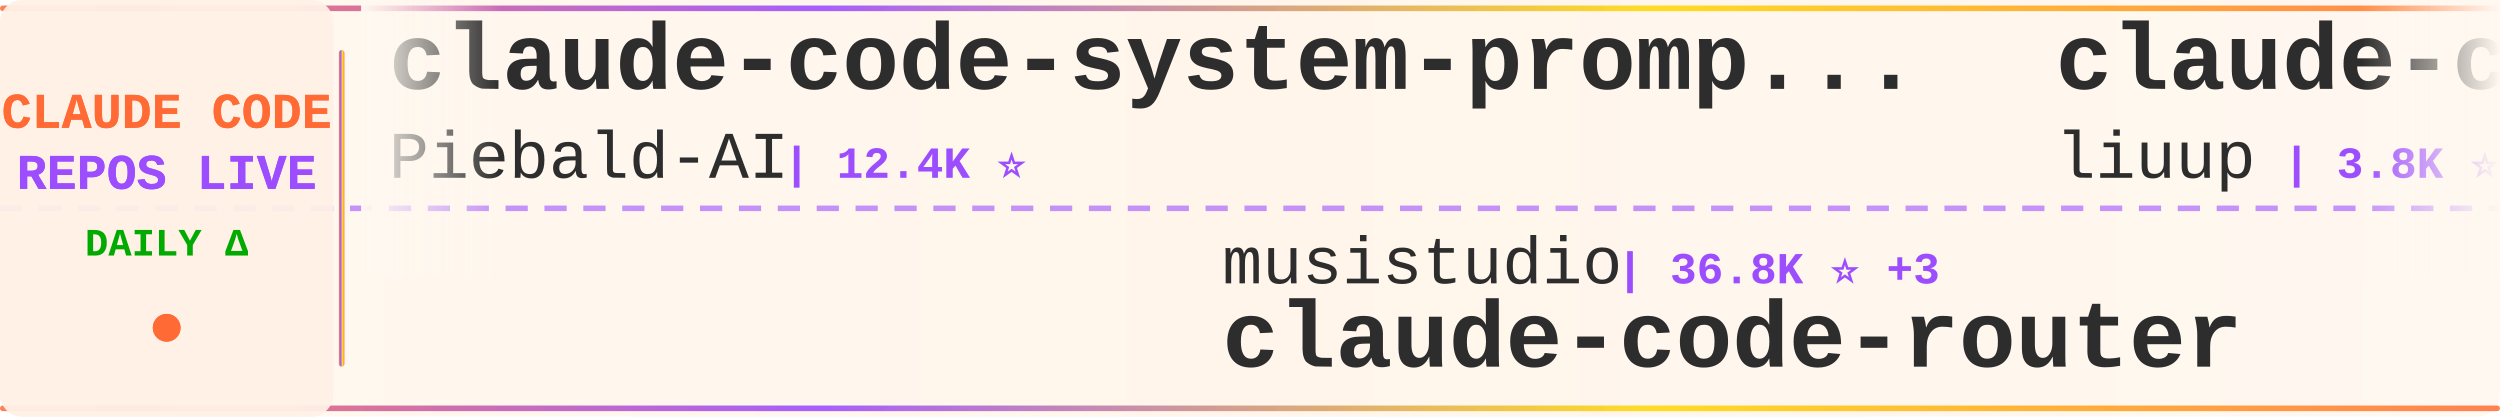
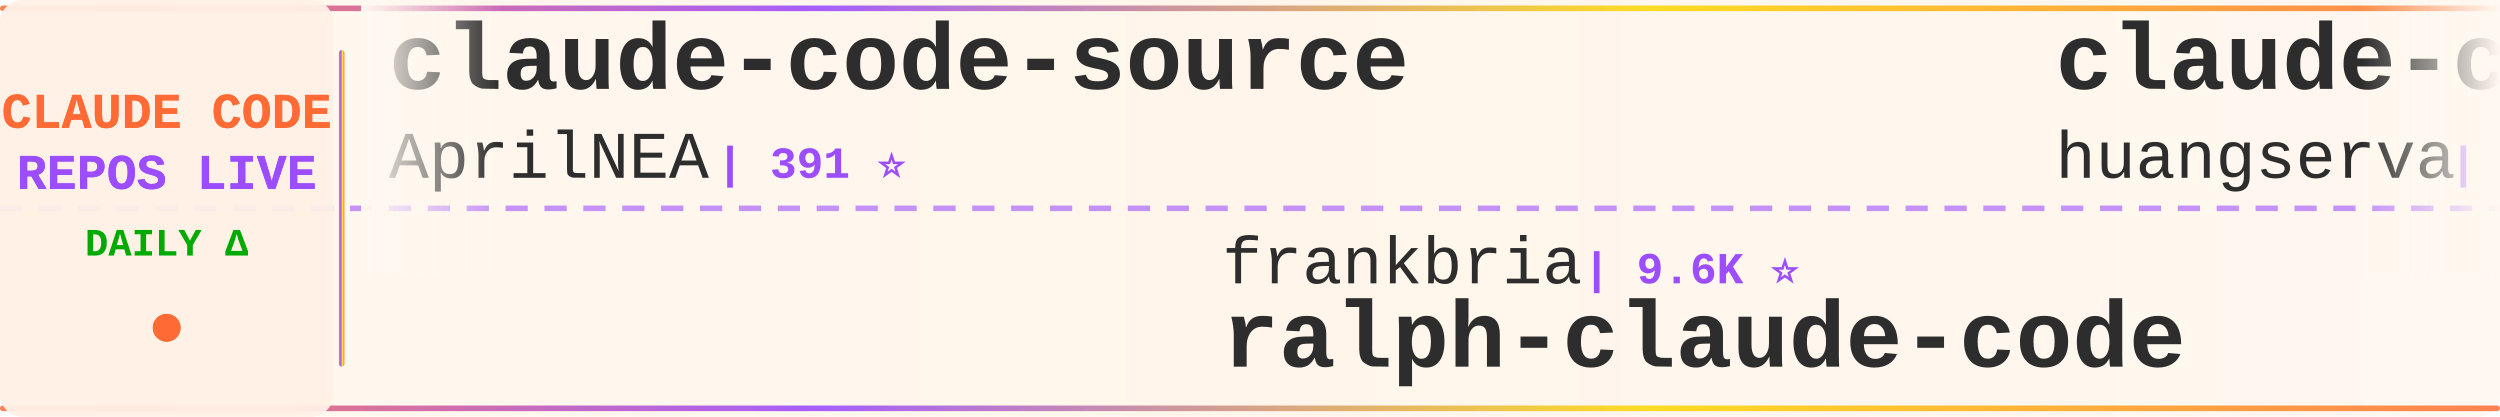
<svg xmlns="http://www.w3.org/2000/svg" width="900" height="150">
  <defs>
    <linearGradient id="tickerBg" x1="0%" y1="0%" x2="100%" y2="0%">
      <stop offset="0%" style="stop-color:#fff8f0;stop-opacity:0.98" />
      <stop offset="50%" style="stop-color:#fff5eb;stop-opacity:1" />
      <stop offset="100%" style="stop-color:#fff8f0;stop-opacity:0.98" />
    </linearGradient>
    <linearGradient id="borderGrad" x1="0%" y1="0%" x2="100%" y2="0%">
      <stop offset="0%" style="stop-color:#FF6B35;stop-opacity:0.85">
        <animate attributeName="stop-opacity" values="0.85;1;0.85" dur="2s" repeatCount="indefinite" />
      </stop>
      <stop offset="33%" style="stop-color:#9C4EFF;stop-opacity:0.9">
        <animate attributeName="stop-opacity" values="0.9;1;0.9" dur="2.2s" repeatCount="indefinite" />
      </stop>
      <stop offset="66%" style="stop-color:#FFD700;stop-opacity:0.85">
        <animate attributeName="stop-opacity" values="0.85;1;0.85" dur="1.8s" repeatCount="indefinite" />
      </stop>
      <stop offset="100%" style="stop-color:#FF6B35;stop-opacity:0.85">
        <animate attributeName="stop-opacity" values="0.85;1;0.85" dur="2s" repeatCount="indefinite" />
      </stop>
    </linearGradient>
    <filter id="textGlow">
      <feGaussianBlur stdDeviation="0.15" result="coloredBlur" />
      <feMerge>
        <feMergeNode in="coloredBlur" />
        <feMergeNode in="SourceGraphic" />
      </feMerge>
    </filter>
    <filter id="metricGlow">
      <feGaussianBlur stdDeviation="0.2" result="coloredBlur" />
      <feMerge>
        <feMergeNode in="coloredBlur" />
        <feMergeNode in="SourceGraphic" />
      </feMerge>
    </filter>
    <linearGradient id="leftFade" x1="0%" y1="0%" x2="100%" y2="0%">
      <stop offset="0%" style="stop-color:#fff8f0;stop-opacity:1" />
      <stop offset="100%" style="stop-color:#fff8f0;stop-opacity:0" />
    </linearGradient>
    <linearGradient id="rightFade" x1="0%" y1="0%" x2="100%" y2="0%">
      <stop offset="0%" style="stop-color:#fff8f0;stop-opacity:0" />
      <stop offset="100%" style="stop-color:#fff8f0;stop-opacity:1" />
    </linearGradient>
  </defs>
  <rect width="900" height="150" fill="url(#tickerBg)" rx="8" />
  <rect x="0" y="2" width="900" height="2" fill="url(#borderGrad)" rx="1" />
  <rect x="0" y="146" width="900" height="2" fill="url(#borderGrad)" rx="1" />
  <line x1="0" y1="75" x2="900" y2="75" stroke="#9C4EFF" stroke-width="2" stroke-dasharray="8 6" opacity="0.6" />
  <rect x="0" y="0" width="120" height="150" fill="#fff0e6" opacity="0.95" rx="8" />
  <text x="60" y="46" font-family="'Courier New', monospace" font-size="18" font-weight="bold" fill="#FF6B35" text-anchor="middle" filter="url(#textGlow)">
    CLAUDE CODE
  </text>
  <text x="60" y="68" font-family="'Courier New', monospace" font-size="18" font-weight="bold" fill="#9C4EFF" text-anchor="middle" filter="url(#textGlow)">
    REPOS LIVE
  </text>
  <text x="60" y="92" font-family="'Courier New', monospace" font-size="14" font-weight="bold" fill="#00aa00" text-anchor="middle">
    DAILY Δ
  </text>
  <circle cx="60" cy="118" r="5" fill="#FF6B35" filter="url(#metricGlow)">
    <animate attributeName="r" values="4;6;4" dur="1.5s" repeatCount="indefinite" />
    <animate attributeName="opacity" values="0.6;1;0.6" dur="1.5s" repeatCount="indefinite" />
  </circle>
  <rect x="122" y="18" width="2" height="114" fill="url(#borderGrad)" rx="1" />
  <clipPath id="tickerClip">
    <rect x="130" y="0" width="770" height="150" />
  </clipPath>
  <g clip-path="url(#tickerClip)">
    <g id="tickerItems">
      <animateTransform attributeName="transform" attributeType="XML" type="translate" from="0 0" to="-3000 0" dur="54s" repeatCount="indefinite" />
      <g transform="translate(0, 0)">
-         <text x="140" y="32" font-family="'Courier New', monospace" font-size="34" font-weight="bold" fill="#2d2d2d">claude-code-system-promp...</text>
-         <text x="140" y="64" font-family="'Courier New', monospace" font-size="24" font-weight="normal" fill="#2d2d2d" opacity="1.0">Piebald-AI</text>
-         <text x="282" y="64" font-family="'Courier New', monospace" font-size="16" font-weight="bold" fill="#9C4EFF"> | 12.4K ⭐</text>
+         <text x="140" y="32" font-family="'Courier New', monospace" font-size="34" font-weight="bold" fill="#2d2d2d">claude-code-source</text>
+         <text x="140" y="64" font-family="'Courier New', monospace" font-size="24" font-weight="normal" fill="#2d2d2d" opacity="1.0">AprilNEA</text>
+         <text x="258" y="64" font-family="'Courier New', monospace" font-size="16" font-weight="bold" fill="#9C4EFF"> | 391 ⭐</text>
      </g>
      <g transform="translate(300, 0)">
-         <text x="140" y="102" font-family="'Courier New', monospace" font-size="24" font-weight="normal" fill="#2d2d2d" opacity="1.0">musistudio</text>
-         <text x="282" y="102" font-family="'Courier New', monospace" font-size="16" font-weight="bold" fill="#9C4EFF"> | 36.8K ⭐ +3</text>
-         <text x="140" y="132" font-family="'Courier New', monospace" font-size="34" font-weight="bold" fill="#2d2d2d">claude-code-router</text>
+         <text x="140" y="102" font-family="'Courier New', monospace" font-size="24" font-weight="normal" fill="#2d2d2d" opacity="1.0">frankbria</text>
+         <text x="270" y="102" font-family="'Courier New', monospace" font-size="16" font-weight="bold" fill="#9C4EFF"> | 9.6K ⭐</text>
+         <text x="140" y="132" font-family="'Courier New', monospace" font-size="34" font-weight="bold" fill="#2d2d2d">ralph-claude-code</text>
      </g>
      <g transform="translate(600, 0)">
-         <text x="140" y="32" font-family="'Courier New', monospace" font-size="34" font-weight="bold" fill="#2d2d2d">claude-code-analysis</text>
-         <text x="140" y="64" font-family="'Courier New', monospace" font-size="24" font-weight="normal" fill="#2d2d2d" opacity="1.0">liuup</text>
-         <text x="222" y="64" font-family="'Courier New', monospace" font-size="16" font-weight="bold" fill="#9C4EFF"> | 3.8K ⭐</text>
+         <text x="140" y="32" font-family="'Courier New', monospace" font-size="34" font-weight="bold" fill="#2d2d2d">claude-code-cli</text>
+         <text x="140" y="64" font-family="'Courier New', monospace" font-size="24" font-weight="normal" fill="#2d2d2d" opacity="1.0">huangserva</text>
+         <text x="282" y="64" font-family="'Courier New', monospace" font-size="16" font-weight="bold" fill="#9C4EFF"> | 621 ⭐ -1</text>
      </g>
      <g transform="translate(900, 0)">
-         <text x="140" y="102" font-family="'Courier New', monospace" font-size="24" font-weight="normal" fill="#2d2d2d" opacity="1.0">andrew-kramer-inno</text>
-         <text x="378" y="102" font-family="'Courier New', monospace" font-size="16" font-weight="bold" fill="#9C4EFF"> | 594 ⭐</text>
-         <text x="140" y="132" font-family="'Courier New', monospace" font-size="34" font-weight="bold" fill="#2d2d2d">claude-code-source-build</text>
+         <text x="140" y="102" font-family="'Courier New', monospace" font-size="24" font-weight="normal" fill="#2d2d2d" opacity="1.0">VILA-Lab</text>
+         <text x="258" y="102" font-family="'Courier New', monospace" font-size="16" font-weight="bold" fill="#9C4EFF"> | 2.1K ⭐ +1</text>
+         <text x="140" y="132" font-family="'Courier New', monospace" font-size="34" font-weight="bold" fill="#2d2d2d">Dive-into-Claude-Code</text>
      </g>
      <g transform="translate(1200, 0)">
-         <text x="140" y="32" font-family="'Courier New', monospace" font-size="34" font-weight="bold" fill="#2d2d2d">Auto-claude-code-researc...</text>
-         <text x="140" y="64" font-family="'Courier New', monospace" font-size="24" font-weight="normal" fill="#2d2d2d" opacity="1.0">wanshuiyin</text>
-         <text x="282" y="64" font-family="'Courier New', monospace" font-size="16" font-weight="bold" fill="#9C4EFF"> | 15.0K ⭐ +1</text>
+         <text x="140" y="32" font-family="'Courier New', monospace" font-size="34" font-weight="bold" fill="#2d2d2d">claude-code-book</text>
+         <text x="140" y="64" font-family="'Courier New', monospace" font-size="24" font-weight="normal" fill="#2d2d2d" opacity="1.0">lintsinghua</text>
+         <text x="294" y="64" font-family="'Courier New', monospace" font-size="16" font-weight="bold" fill="#9C4EFF"> | 4.1K ⭐ -1</text>
      </g>
      <g transform="translate(1500, 0)">
-         <text x="140" y="102" font-family="'Courier New', monospace" font-size="24" font-weight="normal" fill="#2d2d2d" opacity="1.0">fazxes</text>
-         <text x="234" y="102" font-family="'Courier New', monospace" font-size="16" font-weight="bold" fill="#9C4EFF"> | 231 ⭐</text>
-         <text x="140" y="132" font-family="'Courier New', monospace" font-size="34" font-weight="bold" fill="#2d2d2d">Claude-code</text>
+         <text x="140" y="102" font-family="'Courier New', monospace" font-size="24" font-weight="normal" fill="#2d2d2d" opacity="1.0">disler</text>
+         <text x="234" y="102" font-family="'Courier New', monospace" font-size="16" font-weight="bold" fill="#9C4EFF"> | 3.9K ⭐</text>
+         <text x="140" y="132" font-family="'Courier New', monospace" font-size="34" font-weight="bold" fill="#2d2d2d">claude-code-hooks-master...</text>
      </g>
      <g transform="translate(1800, 0)">
-         <text x="140" y="32" font-family="'Courier New', monospace" font-size="34" font-weight="bold" fill="#2d2d2d">claude-code-my-workflow</text>
-         <text x="140" y="64" font-family="'Courier New', monospace" font-size="24" font-weight="normal" fill="#2d2d2d" opacity="1.0">pedrohcgs</text>
-         <text x="270" y="64" font-family="'Courier New', monospace" font-size="16" font-weight="bold" fill="#9C4EFF"> | 1.5K ⭐</text>
+         <text x="140" y="32" font-family="'Courier New', monospace" font-size="34" font-weight="bold" fill="#2d2d2d">claude_codex_bridge</text>
+         <text x="140" y="64" font-family="'Courier New', monospace" font-size="24" font-weight="normal" fill="#2d2d2d" opacity="1.0">SeemSeam</text>
+         <text x="258" y="64" font-family="'Courier New', monospace" font-size="16" font-weight="bold" fill="#9C4EFF"> | 3.4K ⭐</text>
      </g>
      <g transform="translate(2100, 0)">
-         <text x="140" y="102" font-family="'Courier New', monospace" font-size="24" font-weight="normal" fill="#2d2d2d" opacity="1.0">ykdojo</text>
-         <text x="234" y="102" font-family="'Courier New', monospace" font-size="16" font-weight="bold" fill="#9C4EFF"> | 9.8K ⭐ +3</text>
-         <text x="140" y="132" font-family="'Courier New', monospace" font-size="34" font-weight="bold" fill="#2d2d2d">claude-code-tips</text>
+         <text x="140" y="102" font-family="'Courier New', monospace" font-size="24" font-weight="normal" fill="#2d2d2d" opacity="1.0">simonw</text>
+         <text x="234" y="102" font-family="'Courier New', monospace" font-size="16" font-weight="bold" fill="#9C4EFF"> | 1.7K ⭐</text>
+         <text x="140" y="132" font-family="'Courier New', monospace" font-size="34" font-weight="bold" fill="#2d2d2d">claude-code-transcripts</text>
      </g>
      <g transform="translate(2400, 0)">
-         <text x="140" y="32" font-family="'Courier New', monospace" font-size="34" font-weight="bold" fill="#2d2d2d">Claude-Code-Game-Studios</text>
-         <text x="140" y="64" font-family="'Courier New', monospace" font-size="24" font-weight="normal" fill="#2d2d2d" opacity="1.0">Donchitos</text>
-         <text x="270" y="64" font-family="'Courier New', monospace" font-size="16" font-weight="bold" fill="#9C4EFF"> | 24.4K ⭐ +1</text>
+         <text x="140" y="32" font-family="'Courier New', monospace" font-size="34" font-weight="bold" fill="#2d2d2d">pi-vs-claude-code</text>
+         <text x="140" y="64" font-family="'Courier New', monospace" font-size="24" font-weight="normal" fill="#2d2d2d" opacity="1.0">disler</text>
+         <text x="234" y="64" font-family="'Courier New', monospace" font-size="16" font-weight="bold" fill="#9C4EFF"> | 1.6K ⭐</text>
      </g>
      <g transform="translate(2700, 0)">
-         <text x="140" y="102" font-family="'Courier New', monospace" font-size="24" font-weight="normal" fill="#2d2d2d" opacity="1.0">hangsman</text>
-         <text x="258" y="102" font-family="'Courier New', monospace" font-size="16" font-weight="bold" fill="#9C4EFF"> | 790 ⭐</text>
-         <text x="140" y="132" font-family="'Courier New', monospace" font-size="34" font-weight="bold" fill="#2d2d2d">claude-code-source</text>
+         <text x="140" y="102" font-family="'Courier New', monospace" font-size="24" font-weight="normal" fill="#2d2d2d" opacity="1.0">https-deeplearning-ai</text>
+         <text x="414" y="102" font-family="'Courier New', monospace" font-size="16" font-weight="bold" fill="#9C4EFF"> | 544 ⭐</text>
+         <text x="140" y="132" font-family="'Courier New', monospace" font-size="34" font-weight="bold" fill="#2d2d2d">sc-claude-code-files</text>
      </g>
      <g transform="translate(3000, 0)">
-         <text x="140" y="32" font-family="'Courier New', monospace" font-size="34" font-weight="bold" fill="#2d2d2d">claude-code-system-promp...</text>
-         <text x="140" y="64" font-family="'Courier New', monospace" font-size="24" font-weight="normal" fill="#2d2d2d" opacity="1.0">Piebald-AI</text>
-         <text x="282" y="64" font-family="'Courier New', monospace" font-size="16" font-weight="bold" fill="#9C4EFF"> | 12.4K ⭐</text>
+         <text x="140" y="32" font-family="'Courier New', monospace" font-size="34" font-weight="bold" fill="#2d2d2d">claude-code-source</text>
+         <text x="140" y="64" font-family="'Courier New', monospace" font-size="24" font-weight="normal" fill="#2d2d2d" opacity="1.0">AprilNEA</text>
+         <text x="258" y="64" font-family="'Courier New', monospace" font-size="16" font-weight="bold" fill="#9C4EFF"> | 391 ⭐</text>
      </g>
      <g transform="translate(3300, 0)">
-         <text x="140" y="102" font-family="'Courier New', monospace" font-size="24" font-weight="normal" fill="#2d2d2d" opacity="1.0">musistudio</text>
-         <text x="282" y="102" font-family="'Courier New', monospace" font-size="16" font-weight="bold" fill="#9C4EFF"> | 36.8K ⭐ +3</text>
-         <text x="140" y="132" font-family="'Courier New', monospace" font-size="34" font-weight="bold" fill="#2d2d2d">claude-code-router</text>
+         <text x="140" y="102" font-family="'Courier New', monospace" font-size="24" font-weight="normal" fill="#2d2d2d" opacity="1.0">frankbria</text>
+         <text x="270" y="102" font-family="'Courier New', monospace" font-size="16" font-weight="bold" fill="#9C4EFF"> | 9.6K ⭐</text>
+         <text x="140" y="132" font-family="'Courier New', monospace" font-size="34" font-weight="bold" fill="#2d2d2d">ralph-claude-code</text>
      </g>
      <g transform="translate(3600, 0)">
-         <text x="140" y="32" font-family="'Courier New', monospace" font-size="34" font-weight="bold" fill="#2d2d2d">claude-code-analysis</text>
-         <text x="140" y="64" font-family="'Courier New', monospace" font-size="24" font-weight="normal" fill="#2d2d2d" opacity="1.0">liuup</text>
-         <text x="222" y="64" font-family="'Courier New', monospace" font-size="16" font-weight="bold" fill="#9C4EFF"> | 3.8K ⭐</text>
+         <text x="140" y="32" font-family="'Courier New', monospace" font-size="34" font-weight="bold" fill="#2d2d2d">claude-code-cli</text>
+         <text x="140" y="64" font-family="'Courier New', monospace" font-size="24" font-weight="normal" fill="#2d2d2d" opacity="1.0">huangserva</text>
+         <text x="282" y="64" font-family="'Courier New', monospace" font-size="16" font-weight="bold" fill="#9C4EFF"> | 621 ⭐ -1</text>
      </g>
      <g transform="translate(3900, 0)">
-         <text x="140" y="102" font-family="'Courier New', monospace" font-size="24" font-weight="normal" fill="#2d2d2d" opacity="1.0">andrew-kramer-inno</text>
-         <text x="378" y="102" font-family="'Courier New', monospace" font-size="16" font-weight="bold" fill="#9C4EFF"> | 594 ⭐</text>
-         <text x="140" y="132" font-family="'Courier New', monospace" font-size="34" font-weight="bold" fill="#2d2d2d">claude-code-source-build</text>
+         <text x="140" y="102" font-family="'Courier New', monospace" font-size="24" font-weight="normal" fill="#2d2d2d" opacity="1.0">VILA-Lab</text>
+         <text x="258" y="102" font-family="'Courier New', monospace" font-size="16" font-weight="bold" fill="#9C4EFF"> | 2.1K ⭐ +1</text>
+         <text x="140" y="132" font-family="'Courier New', monospace" font-size="34" font-weight="bold" fill="#2d2d2d">Dive-into-Claude-Code</text>
      </g>
    </g>
  </g>
  <rect x="130" y="0" width="50" height="100" fill="url(#leftFade)" />
  <rect x="850" y="0" width="50" height="100" fill="url(#rightFade)" />
</svg>
